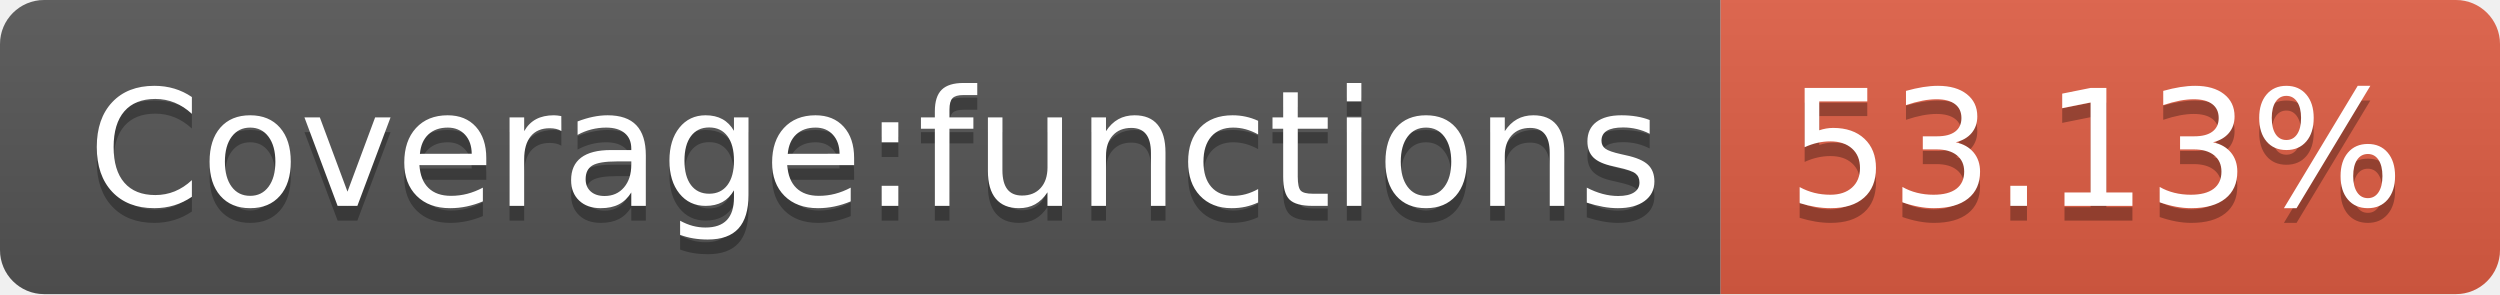
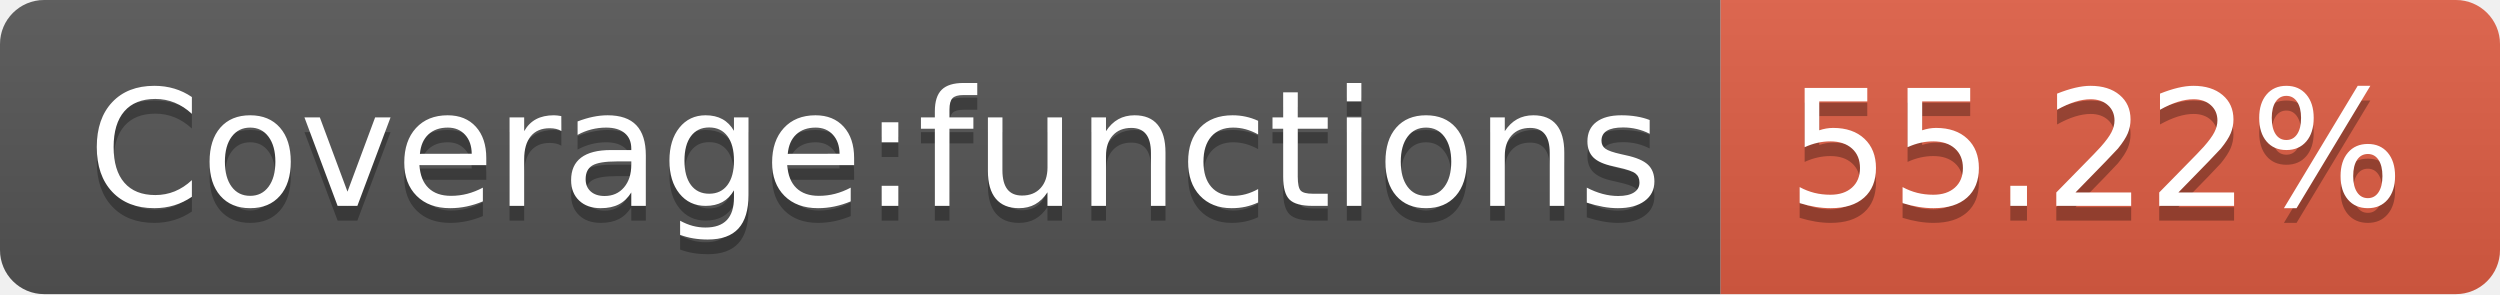
<svg xmlns="http://www.w3.org/2000/svg" width="170" height="20">
  <linearGradient id="b" x2="0" y2="100%">
    <stop offset="0" stop-color="#bbb" stop-opacity=".1" />
    <stop offset="1" stop-opacity=".1" />
  </linearGradient>
  <clipPath id="a">
    <rect width="170" height="20" rx="3" fill="#fff" />
  </clipPath>
  <g clip-path="url(#a)">
    <path fill="#555" d="M0 0h117v20H0z" />
    <path fill="#e05d44" d="M117 0h53v20H117z" />
    <path fill="url(#b)" d="M0 0h170v20H0z" />
  </g>
  <g fill="#fff" text-anchor="middle" font-family="DejaVu Sans,Verdana,Geneva,sans-serif" font-size="110">
    <text x="595" y="150" fill="#010101" fill-opacity=".3" transform="scale(.1)" textLength="1070">Coverage:functions</text>
    <text x="595" y="140" transform="scale(.1)" textLength="1070">Coverage:functions</text>
-     <text x="1425" y="150" fill="#010101" fill-opacity=".3" transform="scale(.1)" textLength="430">53.13%</text>
-     <text x="1425" y="140" transform="scale(.1)" textLength="430">53.13%</text>
+     <text x="1425" y="150" fill="#010101" fill-opacity=".3" transform="scale(.1)" textLength="430">55.22%</text>
+     <text x="1425" y="140" transform="scale(.1)" textLength="430">55.22%</text>
  </g>
</svg>
